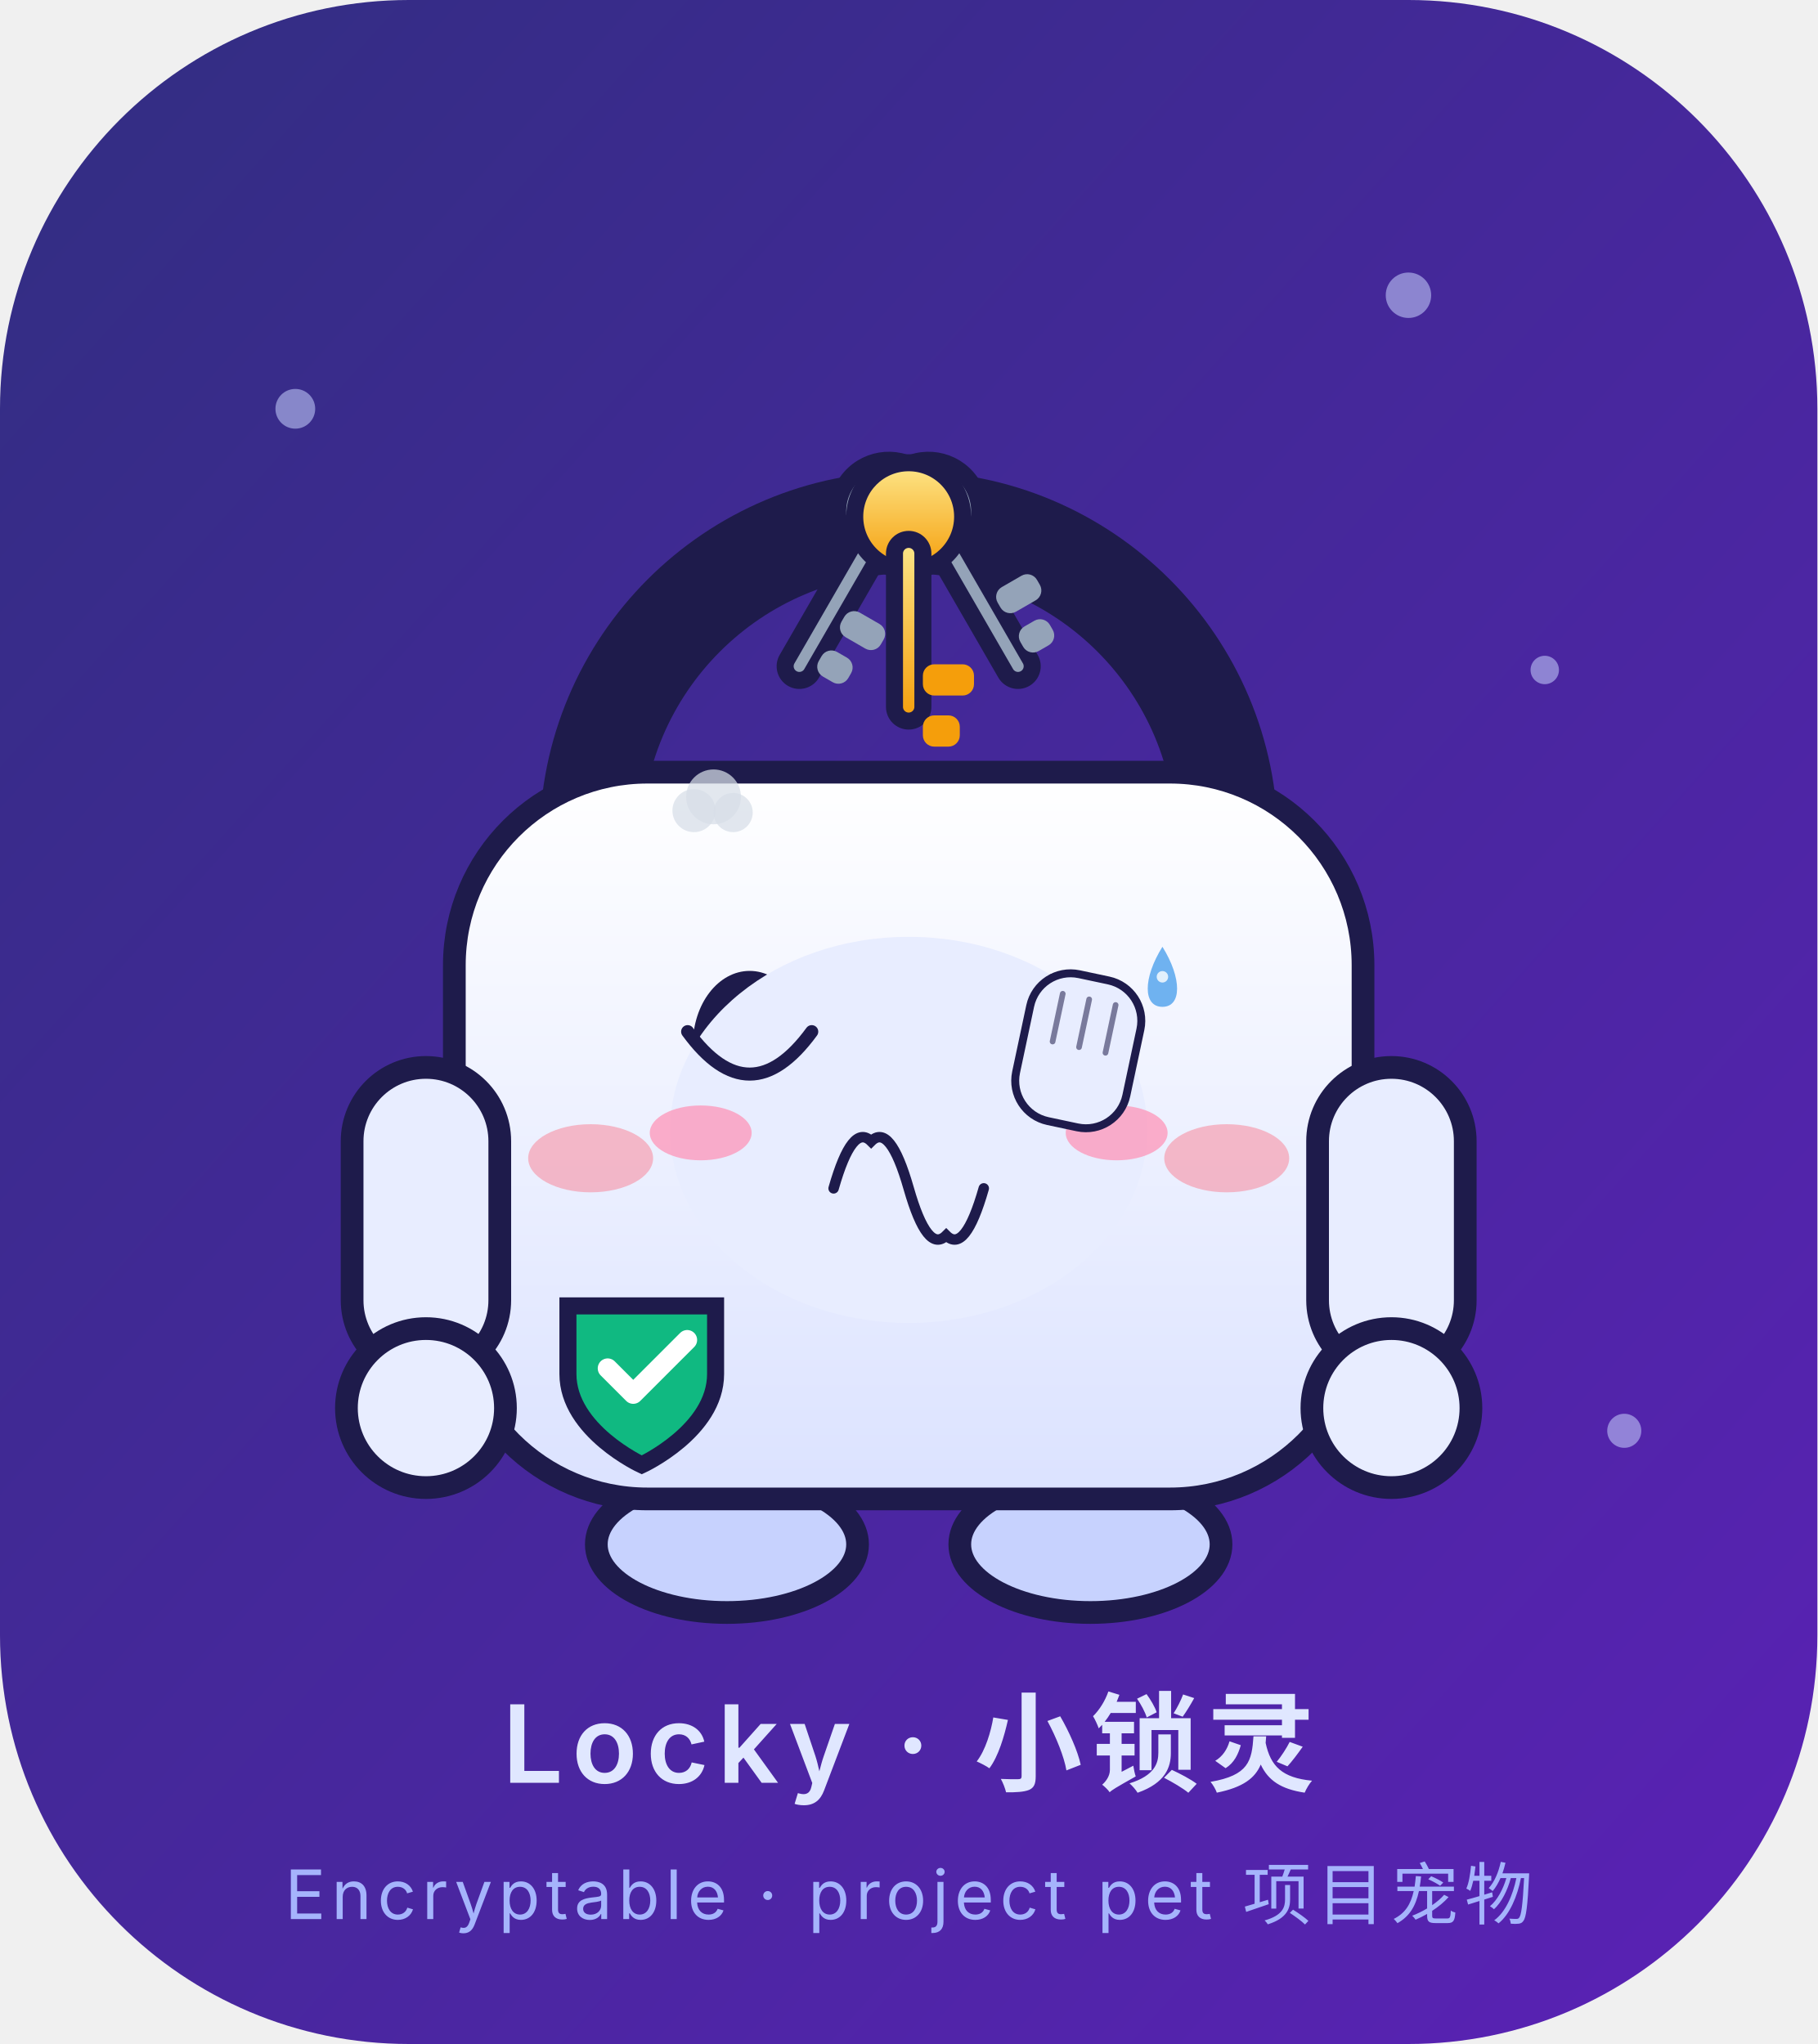
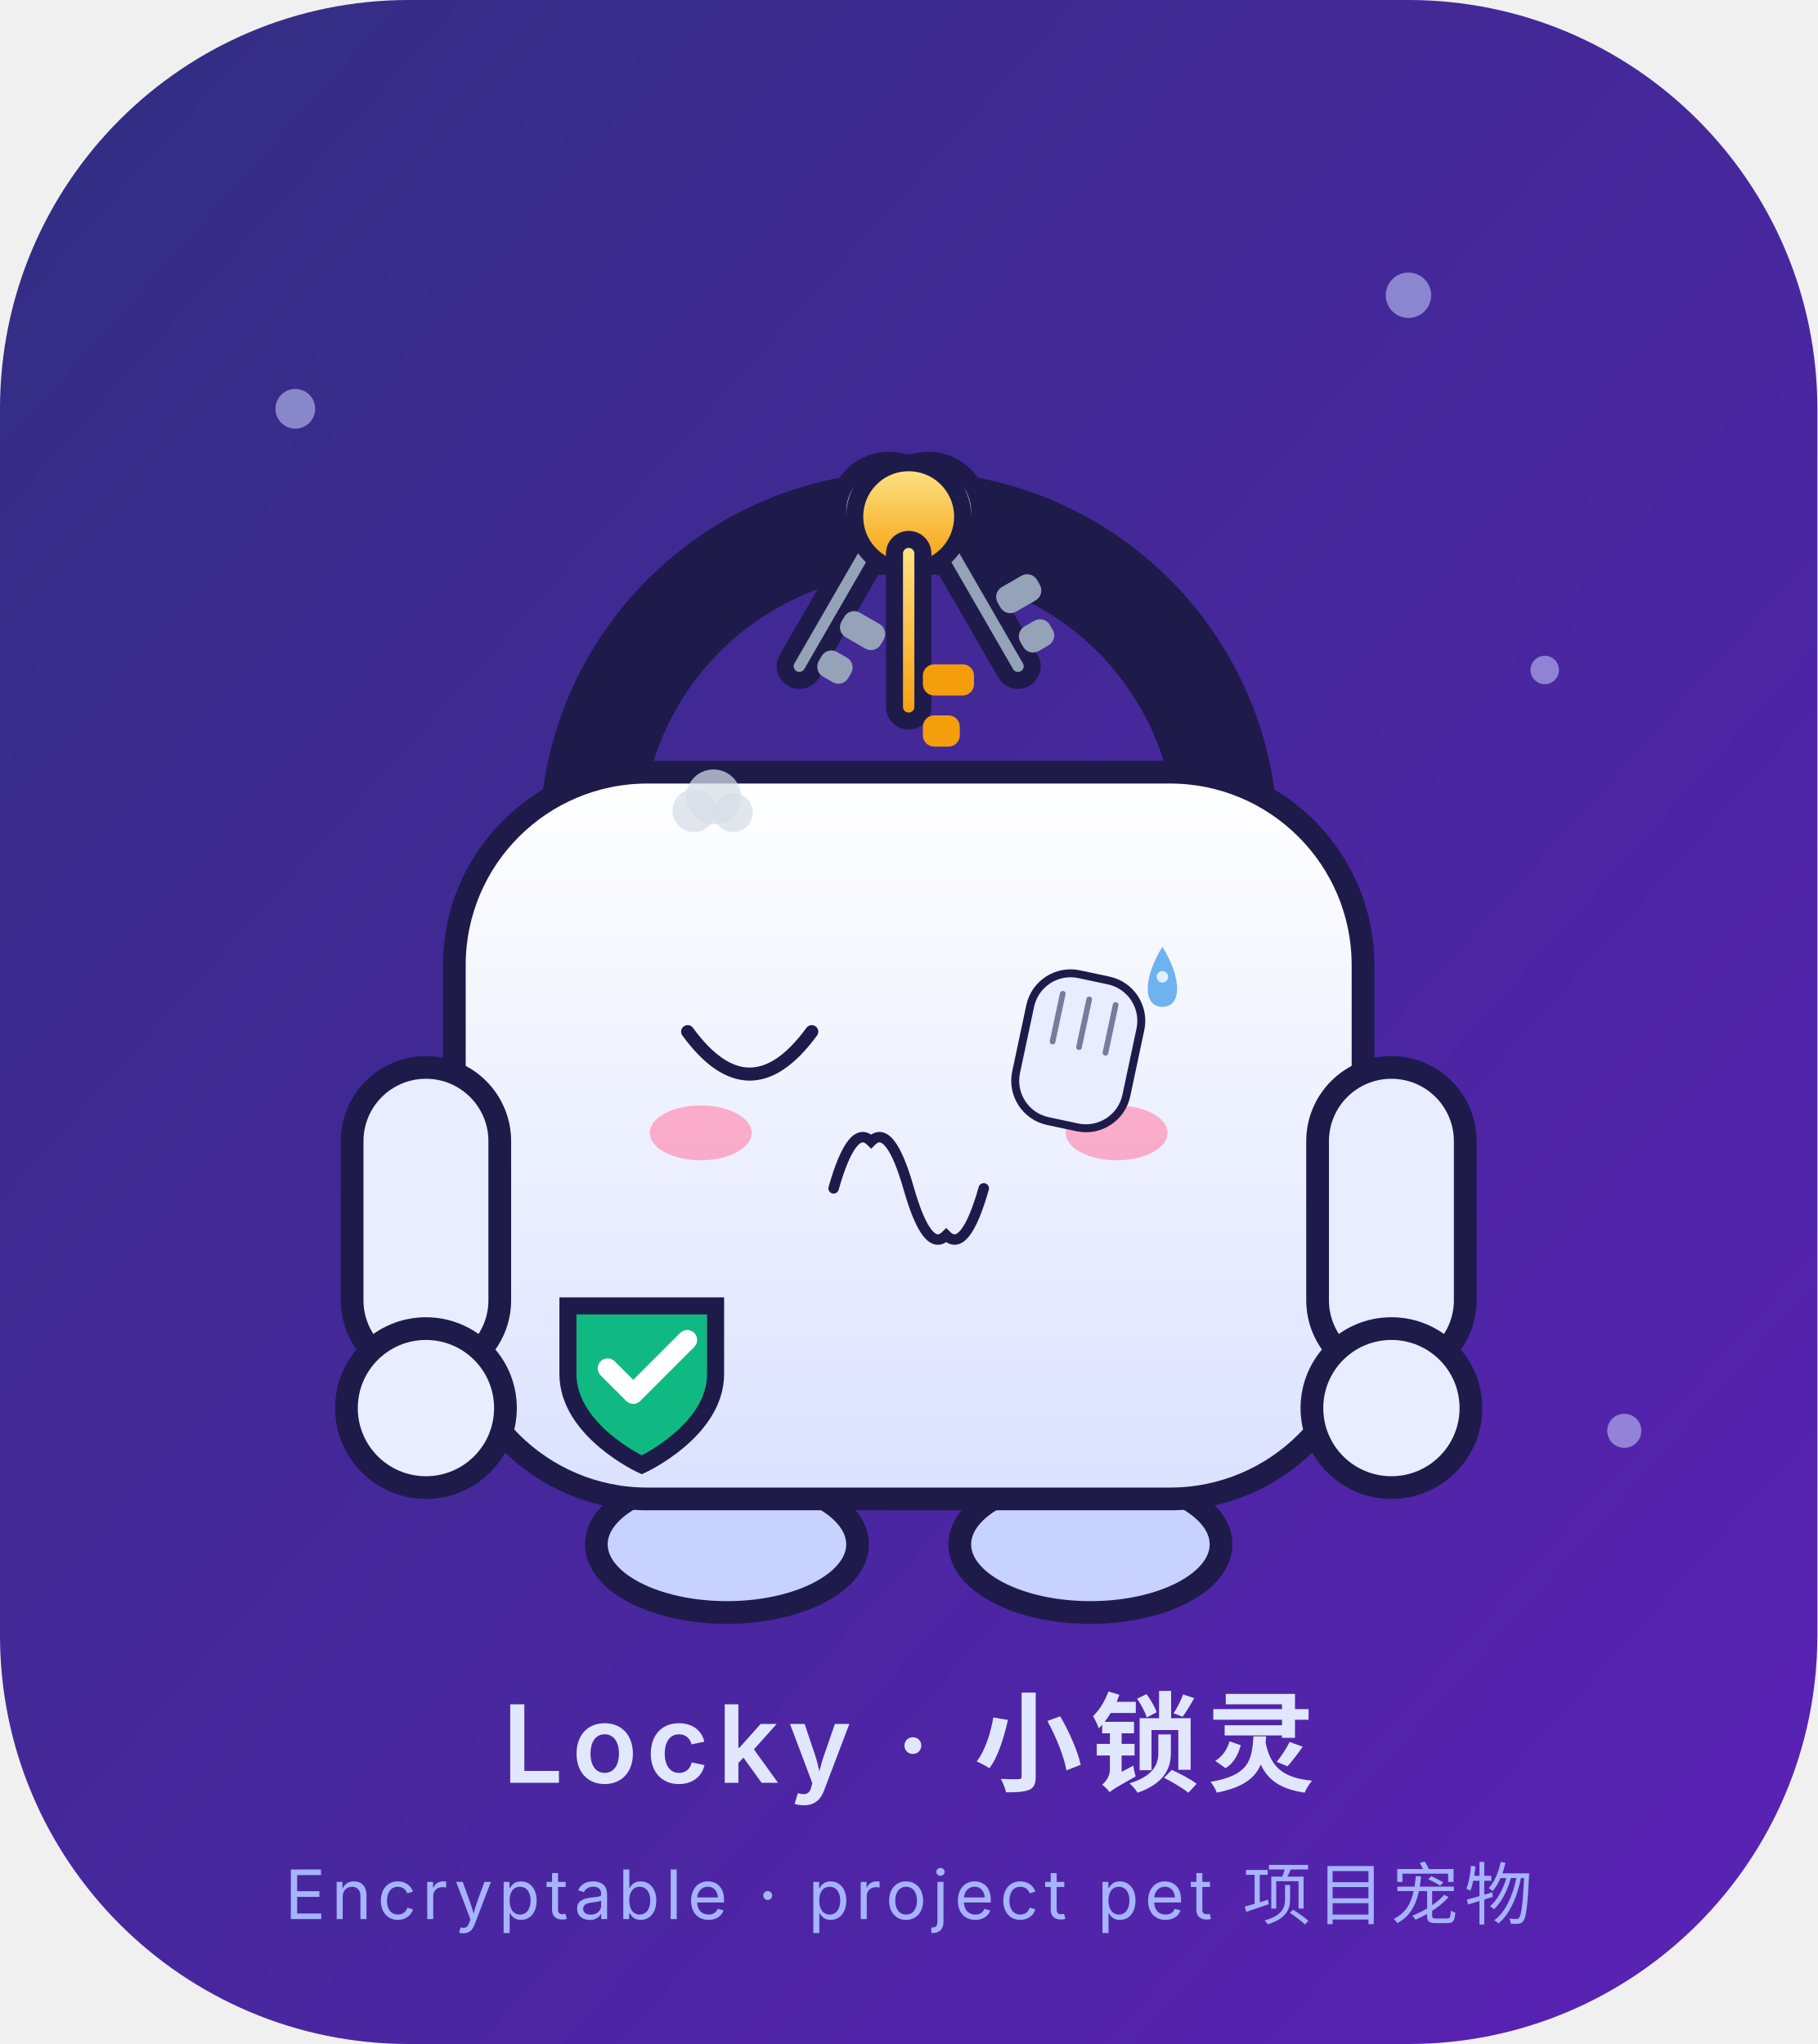
<svg xmlns="http://www.w3.org/2000/svg" viewBox="0 0 320 360" width="320" height="360" role="img" aria-label="Locky · 捂脸 Facepalm">
  <style>
.ex-motion { animation: ex-headshake 0.9s ease-in-out infinite; transform-box: fill-box; transform-origin: 50% 50%; }
.ex-anim-tear { animation: ex-tear 1.8s ease-in infinite; transform-box: fill-box; transform-origin: center; }
.ex-anim-sweat { animation: ex-tear 1.5s ease-in infinite; transform-box: fill-box; transform-origin: center; }
.ex-anim-heart { animation: ex-heart 2.2s ease-out infinite; transform-box: fill-box; transform-origin: center; }
.ex-anim-spark { animation: ex-spark 1.9s ease-in-out infinite; transform-box: fill-box; transform-origin: center; }
.ex-anim-rain { animation: ex-rain 1.4s linear infinite; transform-box: fill-box; transform-origin: center; }
.ex-anim-confetti { animation: ex-confetti 2.4s linear infinite; transform-box: fill-box; transform-origin: center; }
.ex-anim-pulse { animation: ex-pulse 1.6s ease-in-out infinite; transform-box: fill-box; transform-origin: center; }
.ex-anim-knock { animation: ex-knock 0.55s ease-in-out infinite; transform-box: fill-box; transform-origin: center; }
.ex-anim-knockline { animation: ex-knockline 0.55s ease-out infinite; transform-box: fill-box; transform-origin: center; }
.ex-anim-palm { animation: ex-palm 0.9s ease-in-out infinite; transform-box: fill-box; transform-origin: center; }
.ex-anim-steam { animation: ex-steam 1.8s ease-out infinite; transform-box: fill-box; transform-origin: center; }
.ex-anim-shock { animation: ex-shock 0.5s ease-in-out infinite; transform-box: fill-box; transform-origin: center; }
.ex-anim-please { animation: ex-please 1.4s ease-in-out infinite; transform-box: fill-box; transform-origin: center; }
.ex-anim-drift { animation: ex-drift 4.5s ease-in-out infinite; transform-box: fill-box; transform-origin: center; }
@keyframes ex-headshake { 0%,100% { transform: rotate(0deg); } 25% { transform: rotate(-2deg); } 75% { transform: rotate(2deg); } }
@keyframes ex-tear { 0% { transform: translateY(0); opacity: 0; } 18% { opacity: 1; } 100% { transform: translateY(12.65px); opacity: 0; } }
@keyframes ex-heart { 0% { transform: translateY(0) scale(.65); opacity: 0; } 20% { opacity: 1; } 100% { transform: translateY(-20.7px) scale(1.15); opacity: 0; } }
@keyframes ex-spark { 0%,100% { transform: scale(.6) rotate(0deg); opacity: .3; } 50% { transform: scale(1.15) rotate(25deg); opacity: 1; } }
@keyframes ex-rain { 0% { transform: translateY(0); opacity: 0; } 20% { opacity: 1; } 100% { transform: translateY(13.8px); opacity: 0; } }
@keyframes ex-confetti { 0% { transform: translateY(-4.02px) rotate(0deg); opacity: 1; } 100% { transform: translateY(18.4px) rotate(200deg); opacity: 0; } }
@keyframes ex-pulse { 0%,100% { transform: scale(1); opacity: .35; } 50% { transform: scale(1.18); opacity: .7; } }
@keyframes ex-knock { 0%,100% { transform: translateX(5.17px); } 35% { transform: translateX(0); } }
@keyframes ex-knockline { 0%,100% { transform: scaleX(.6); opacity: .35; } 35% { transform: scaleX(1); opacity: 1; } }
@keyframes ex-palm { 0%,100% { transform: translateY(0) rotate(0deg); } 50% { transform: translateY(-1.38px) rotate(-4deg); } }
@keyframes ex-steam { 0% { transform: translateY(0); opacity: .7; } 100% { transform: translateY(-10.35px); opacity: 0; } }
@keyframes ex-shock { 0%,100% { transform: scaleX(.7); opacity: .4; } 50% { transform: scaleX(1.25); opacity: 1; } }
@keyframes ex-please { 0%,100% { transform: translateY(0); } 50% { transform: translateY(-2.07px); } }
@keyframes ex-drift { 0%,100% { transform: translateY(0); } 50% { transform: translateY(-2.3px); } }
@media (prefers-reduced-motion: reduce) {
  .ex-motion, [class*="ex-anim-"] { animation: none !important; }
}
</style>
  <g class="ex-motion ex-facepalm">
    <g class="ex-base">
      <defs>
        <linearGradient id="bg" x1="0" y1="0" x2="1" y2="1">
          <stop offset="0" stop-color="#312E81" />
          <stop offset="1" stop-color="#5B21B6" />
        </linearGradient>
        <linearGradient id="body" x1="0" y1="0" x2="0" y2="1">
          <stop offset="0" stop-color="#FFFFFF" />
          <stop offset="1" stop-color="#DBE2FF" />
        </linearGradient>
        <linearGradient id="keyGold" x1="0" y1="0" x2="0" y2="1">
          <stop offset="0" stop-color="#FDE68A" />
          <stop offset="1" stop-color="#F59E0B" />
        </linearGradient>
      </defs>
      <rect width="320" height="360" rx="72" fill="url(#bg)" />
      <g opacity="0.55" fill="#C7D2FE">
        <circle cx="52" cy="72" r="3.5" />
        <circle cx="272" cy="118" r="2.5" />
        <circle cx="248" cy="52" r="4" />
        <circle cx="70" cy="228" r="2.5" />
        <circle cx="286" cy="252" r="3" />
      </g>
      <g transform="translate(0,-10)">
        <ellipse cx="128" cy="282" rx="23" ry="12" fill="#C7D2FE" stroke="#1E1B4B" stroke-width="4" />
        <ellipse cx="192" cy="282" rx="23" ry="12" fill="#C7D2FE" stroke="#1E1B4B" stroke-width="4" />
        <path d="M104 158 A56 56 0 0 1 216 158" fill="none" stroke="#1E1B4B" stroke-width="18" stroke-linecap="round" />
        <g transform="rotate(-30 160 94)">
          <circle cx="160" cy="101" r="9" fill="#94A3B8" stroke="#1E1B4B" stroke-width="3" />
          <rect x="157.5" y="105" width="5" height="30" rx="2.5" fill="#94A3B8" stroke="#1E1B4B" stroke-width="3" />
          <rect x="162.5" y="119" width="8" height="5" rx="2" fill="#94A3B8" />
          <rect x="162.5" y="127" width="6" height="5" rx="2" fill="#94A3B8" />
        </g>
        <g transform="rotate(30 160 94)">
          <circle cx="160" cy="101" r="9" fill="#94A3B8" stroke="#1E1B4B" stroke-width="3" />
          <rect x="157.5" y="105" width="5" height="30" rx="2.5" fill="#94A3B8" stroke="#1E1B4B" stroke-width="3" />
          <rect x="162.5" y="119" width="8" height="5" rx="2" fill="#94A3B8" />
          <rect x="162.5" y="127" width="6" height="5" rx="2" fill="#94A3B8" />
        </g>
        <g>
          <circle cx="160" cy="101" r="9.5" fill="url(#keyGold)" stroke="#1E1B4B" stroke-width="3" />
          <rect x="157.5" y="105" width="5" height="32" rx="2.5" fill="url(#keyGold)" stroke="#1E1B4B" stroke-width="3" />
          <rect x="162.5" y="127" width="9" height="5.5" rx="2" fill="#F59E0B" />
          <rect x="162.5" y="136" width="6.5" height="5.5" rx="2" fill="#F59E0B" />
        </g>
        <rect x="80" y="146" width="160" height="128" rx="34" fill="url(#body)" stroke="#1E1B4B" stroke-width="4" />
        <rect x="62" y="198" width="26" height="54" rx="13" fill="#E8EDFF" stroke="#1E1B4B" stroke-width="4" />
        <rect x="232" y="198" width="26" height="54" rx="13" fill="#E8EDFF" stroke="#1E1B4B" stroke-width="4" />
        <circle cx="75" cy="258" r="14" fill="#E8EDFF" stroke="#1E1B4B" stroke-width="4" />
        <circle cx="245" cy="258" r="14" fill="#E8EDFF" stroke="#1E1B4B" stroke-width="4" />
        <path d="M100 240 h26 v12 c0 10 -13 16 -13 16 s-13 -6 -13 -16 z" fill="#10B981" stroke="#1E1B4B" stroke-width="3" />
        <path d="M107 251 l4.5 4.5 l9.5 -9.5" fill="none" stroke="#FFFFFF" stroke-width="3.5" stroke-linecap="round" stroke-linejoin="round" />
-         <ellipse cx="132" cy="194" rx="10" ry="13" fill="#1E1B4B" />
-         <ellipse cx="188" cy="194" rx="10" ry="13" fill="#1E1B4B" />
-         <circle cx="135.5" cy="189" r="3.2" fill="#FFFFFF" />
-         <circle cx="184.5" cy="189" r="3.2" fill="#FFFFFF" />
-         <ellipse cx="104" cy="214" rx="11" ry="6" fill="#FB7185" opacity="0.45" />
-         <ellipse cx="216" cy="214" rx="11" ry="6" fill="#FB7185" opacity="0.45" />
-         <circle cx="160" cy="214" r="10.5" fill="#1E1B4B" />
-         <path d="M153.5 220 h13 l4 15 h-21 z" fill="#1E1B4B" />
      </g>
      <text x="160" y="314" text-anchor="middle" font-family="ui-sans-serif,-apple-system,'Segoe UI','Noto Sans SC','Microsoft YaHei',sans-serif" font-size="19" font-weight="600" fill="#E0E7FF" letter-spacing="1.5">Locky · 小锁灵</text>
      <text x="160" y="338" text-anchor="middle" font-family="ui-sans-serif,-apple-system,'Segoe UI','Noto Sans SC','Microsoft YaHei',sans-serif" font-size="12" fill="#A5B4FC" letter-spacing="1">Encryptable · project pet 项目宠物</text>
    </g>
    <g class="ex-face">
-       <ellipse cx="160" cy="199" rx="42" ry="34" fill="#E8EDFF" />
      <path d="M 121.08,181.7 Q 132,196.65 142.93,181.7" fill="none" stroke="#1E1B4B" stroke-width="2.3" stroke-linecap="round" />
      <path d="M 146.78,209.3 Q 150.08,197.71 153.39,201.02 Q 156.69,197.71 160,209.3 Q 163.31,220.89 166.61,217.58 Q 169.92,220.89 173.22,209.3" fill="none" stroke="#1E1B4B" stroke-width="1.84" stroke-linecap="round" />
      <ellipse cx="123.38" cy="199.53" rx="8.97" ry="4.83" fill="#FF8FB3" opacity="0.7" />
      <ellipse cx="196.62" cy="199.53" rx="8.97" ry="4.83" fill="#FF8FB3" opacity="0.7" />
      <g transform="translate(189.72 185.72) rotate(12)">
        <rect class="ex-anim-palm" x="-9.92" y="-13.89" width="19.84" height="26.45" rx="7.27" fill="#E8EDFF" stroke="#1E1B4B" stroke-width="1.4" />
        <path class="ex-anim-palm" d="M -4.76,-9.92 L -4.76,-1.32" stroke="#1E1B4B" stroke-width="1" stroke-linecap="round" opacity=".55" />
        <path class="ex-anim-palm" d="M 0,-9.92 L 0,-1.32" stroke="#1E1B4B" stroke-width="1" stroke-linecap="round" opacity=".55" />
        <path class="ex-anim-palm" d="M 4.76,-9.92 L 4.76,-1.32" stroke="#1E1B4B" stroke-width="1" stroke-linecap="round" opacity=".55" />
      </g>
      <g transform="translate(122.19 142.77)">
        <circle class="ex-anim-steam" style="animation-delay:0.0s" r="3.79" fill="#D7DEE8" opacity=".72" />
      </g>
      <g transform="translate(125.64 140.35)">
        <circle class="ex-anim-steam" style="animation-delay:0.28s" r="4.83" fill="#D7DEE8" opacity=".72" />
      </g>
      <g transform="translate(129.09 143.11)">
        <circle class="ex-anim-steam" style="animation-delay:0.56s" r="3.45" fill="#D7DEE8" opacity=".72" />
      </g>
      <g transform="translate(0 0)">
        <path class="ex-anim-sweat" style="animation-delay:0.2s" d="M 204.68,166.75 C 208.12,172.27 208.12,177.33 204.68,177.33 C 201.23,177.33 201.23,172.27 204.68,166.75 Z" fill="#6FB2F0" />
        <circle cx="204.68" cy="172.04" r="1.01" fill="#FFFFFF" opacity=".8" />
      </g>
    </g>
  </g>
</svg>
